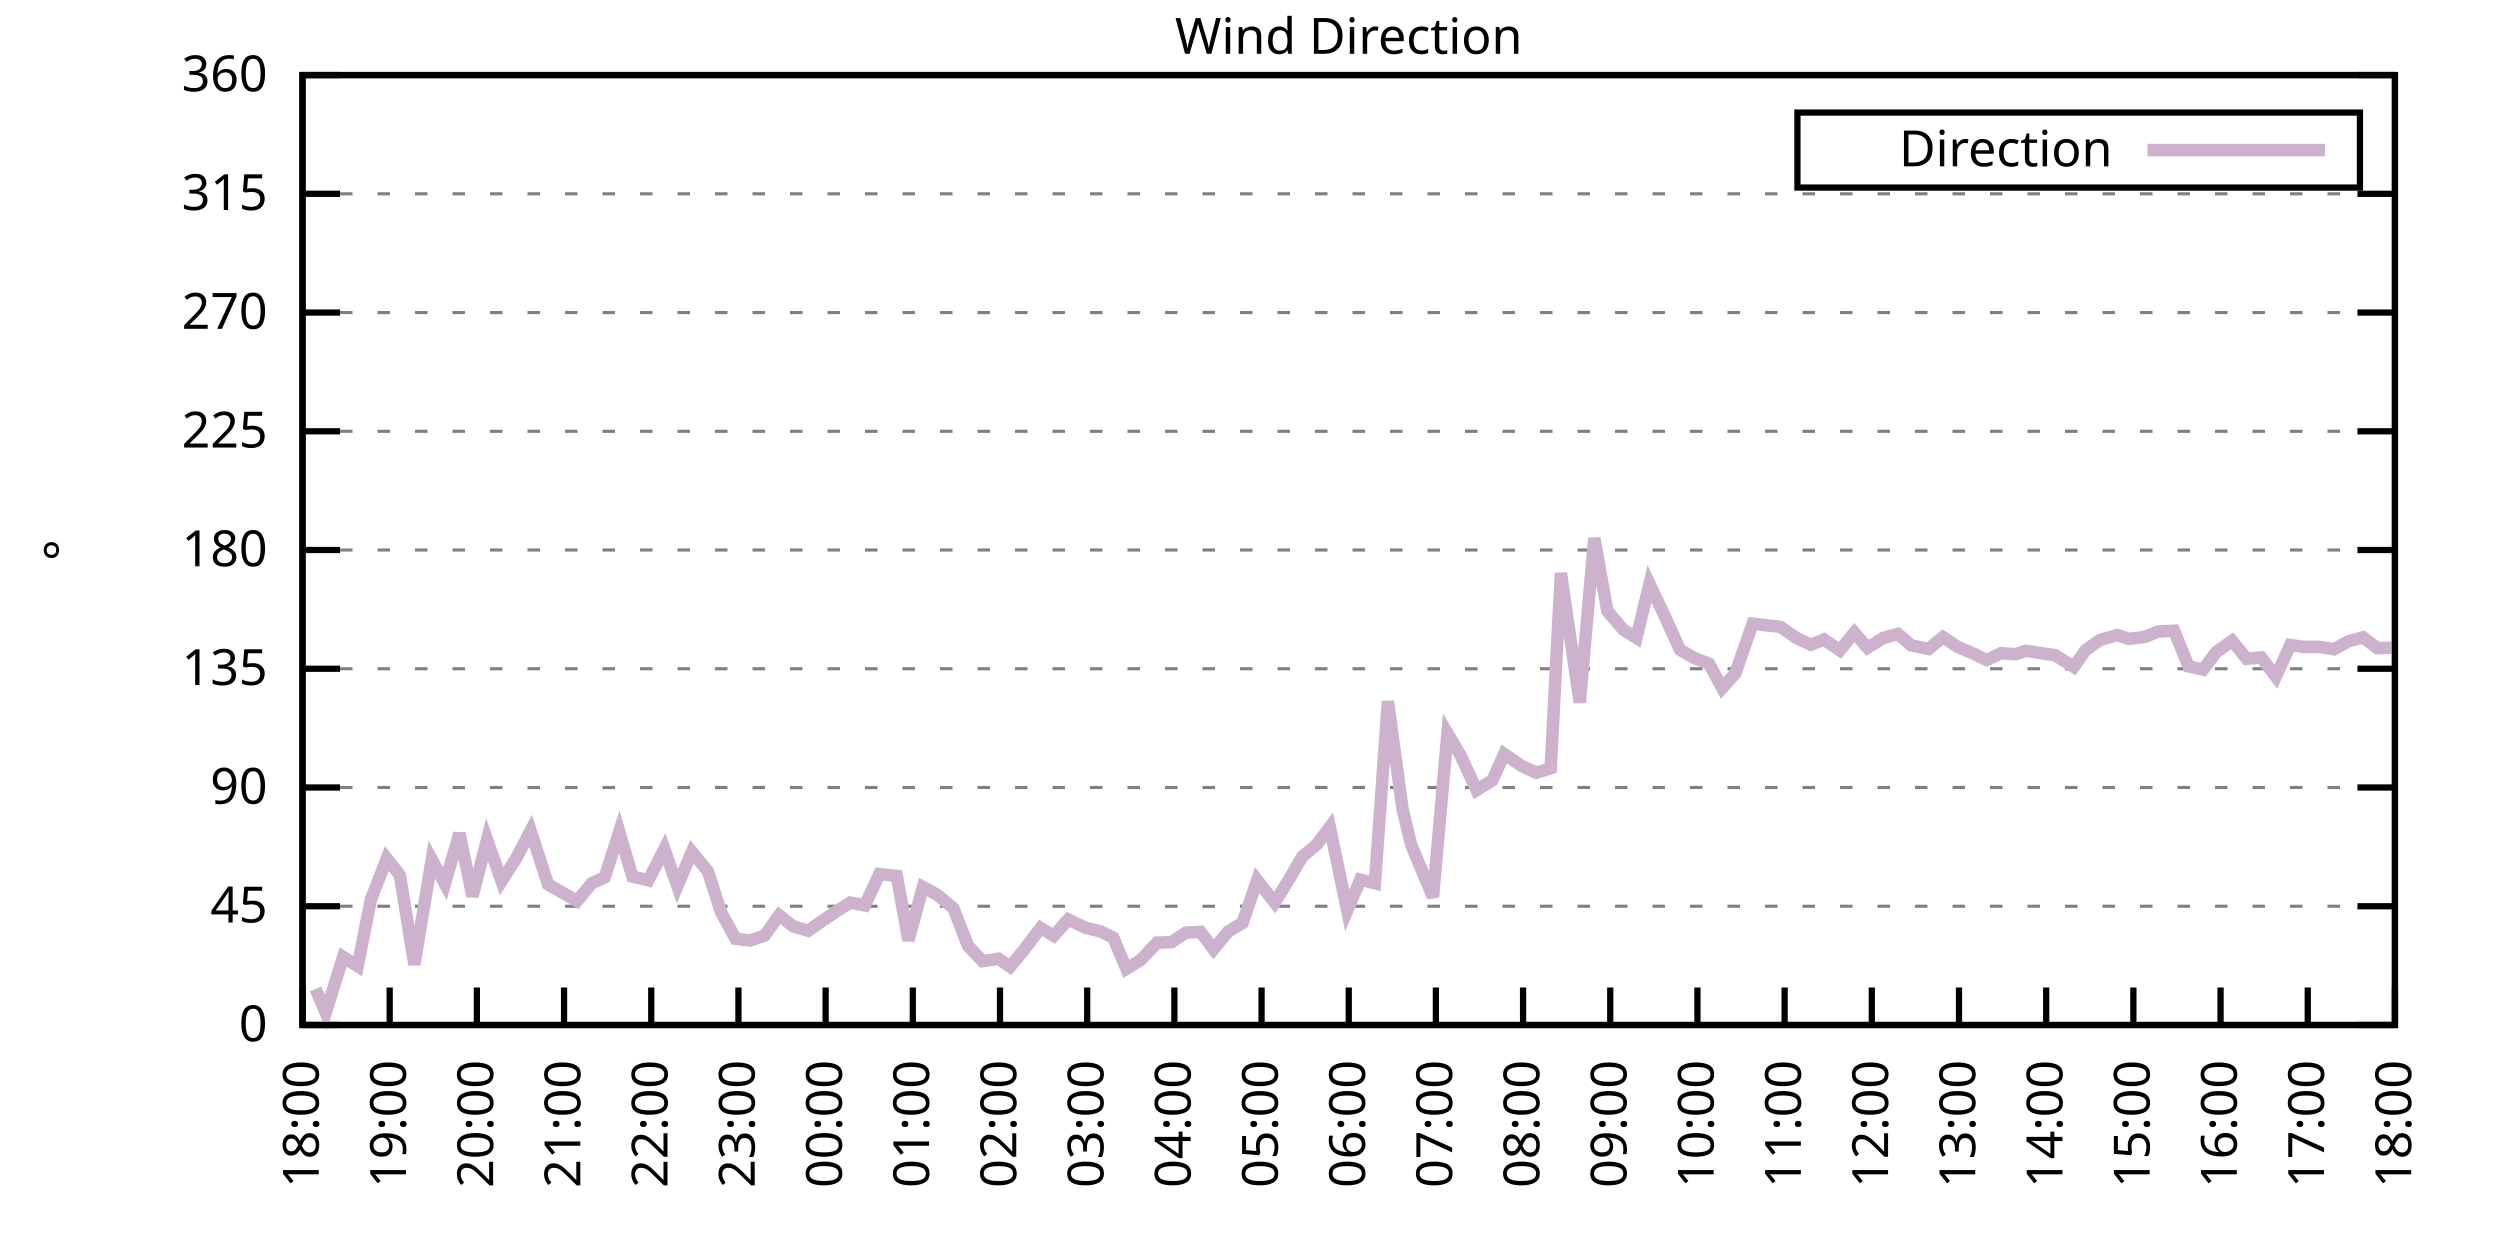
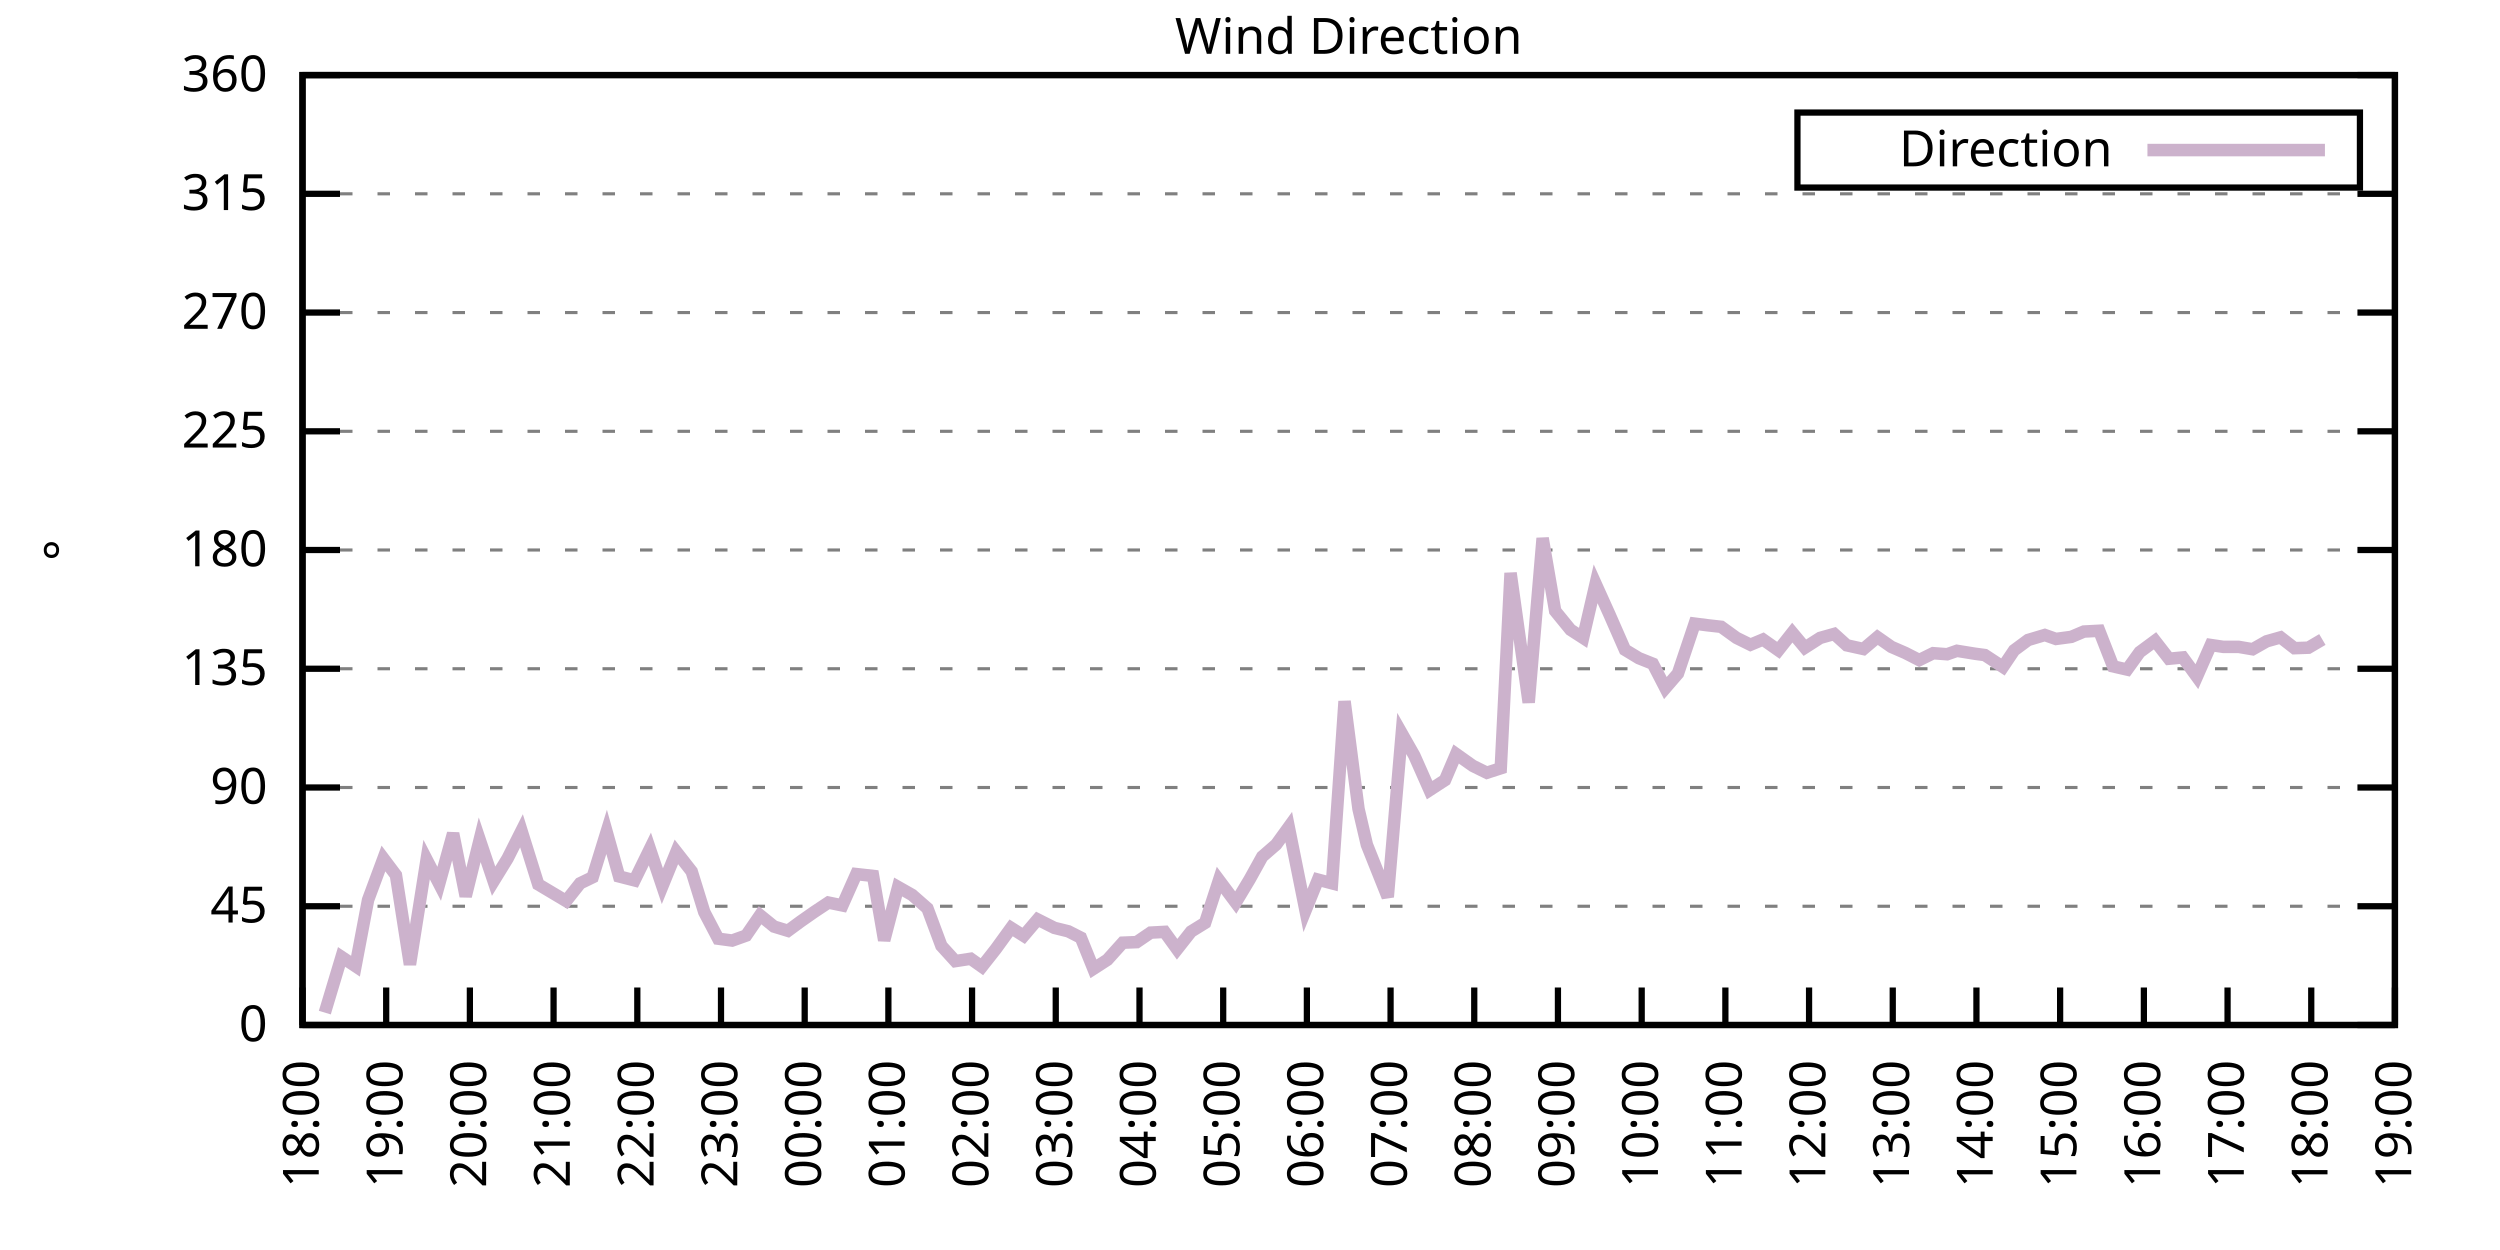
<svg xmlns="http://www.w3.org/2000/svg" xmlns:xlink="http://www.w3.org/1999/xlink" width="400" height="200" viewBox="0 0 400 200">
  <g id="gnuplot_canvas">
    <rect x="0" y="0" width="400" height="200" fill="none" />
    <defs>
      <circle id="gpDot" r="0.5" stroke-width="0.5" stroke="currentColor" />
      <path id="gpPt0" stroke-width="0.333" stroke="currentColor" d="M-1,0 h2 M0,-1 v2" />
      <path id="gpPt1" stroke-width="0.333" stroke="currentColor" d="M-1,-1 L1,1 M1,-1 L-1,1" />
      <path id="gpPt2" stroke-width="0.333" stroke="currentColor" d="M-1,0 L1,0 M0,-1 L0,1 M-1,-1 L1,1 M-1,1 L1,-1" />
      <rect id="gpPt3" stroke-width="0.333" stroke="currentColor" x="-1" y="-1" width="2" height="2" />
      <rect id="gpPt4" stroke-width="0.333" stroke="currentColor" fill="currentColor" x="-1" y="-1" width="2" height="2" />
      <circle id="gpPt5" stroke-width="0.333" stroke="currentColor" cx="0" cy="0" r="1" />
      <use xlink:href="#gpPt5" id="gpPt6" fill="currentColor" stroke="none" />
      <path id="gpPt7" stroke-width="0.333" stroke="currentColor" d="M0,-1.33 L-1.33,0.67 L1.33,0.67 z" />
      <use xlink:href="#gpPt7" id="gpPt8" fill="currentColor" stroke="none" />
      <use xlink:href="#gpPt7" id="gpPt9" stroke="currentColor" transform="rotate(180)" />
      <use xlink:href="#gpPt9" id="gpPt10" fill="currentColor" stroke="none" />
      <use xlink:href="#gpPt3" id="gpPt11" stroke="currentColor" transform="rotate(45)" />
      <use xlink:href="#gpPt11" id="gpPt12" fill="currentColor" stroke="none" />
      <path id="gpPt13" stroke-width="0.333" stroke="currentColor" d="M0,1.330 L1.265,0.411 L0.782,-1.067 L-0.782,-1.076 L-1.265,0.411 z" />
      <use xlink:href="#gpPt13" id="gpPt14" fill="currentColor" stroke="none" />
      <filter id="textbox" filterUnits="objectBoundingBox" x="0" y="0" height="1" width="1">
        <feFlood flood-color="white" flood-opacity="1" result="bgnd" />
        <feComposite in="SourceGraphic" in2="bgnd" operator="atop" />
      </filter>
      <filter id="greybox" filterUnits="objectBoundingBox" x="0" y="0" height="1" width="1">
        <feFlood flood-color="lightgrey" flood-opacity="1" result="grey" />
        <feComposite in="SourceGraphic" in2="grey" operator="atop" />
      </filter>
    </defs>
    <g fill="none" color="white" stroke="currentColor" stroke-width="1.00" stroke-linecap="butt" stroke-linejoin="miter">
</g>
    <g fill="none" color="black" stroke="currentColor" stroke-width="1.00" stroke-linecap="butt" stroke-linejoin="miter">
      <g stroke="none" shape-rendering="crispEdges">
        <polygon fill="rgb(255, 255, 255)" points="48.40,164.00 383.18,164.00 383.18,12.02 48.40,12.02 " />
      </g>
    </g>
    <g fill="none" color="black" stroke="currentColor" stroke-width="1.00" stroke-linecap="butt" stroke-linejoin="miter">
</g>
    <g fill="none" color="black" stroke="black" stroke-width="0.50" stroke-linecap="butt" stroke-linejoin="miter">
</g>
    <g fill="none" color="gray" stroke="currentColor" stroke-width="0.50" stroke-linecap="butt" stroke-linejoin="miter">
      <path stroke="gray" stroke-dasharray="2,4" class="gridline" d="M48.40,164.00 L383.19,164.00  " />
    </g>
    <g fill="none" color="gray" stroke="gray" stroke-width="1.00" stroke-linecap="butt" stroke-linejoin="miter">
</g>
    <g fill="none" color="black" stroke="currentColor" stroke-width="1.00" stroke-linecap="butt" stroke-linejoin="miter">
      <path stroke="black" d="M48.40,164.00 L54.40,164.00 M383.19,164.00 L377.19,164.00  " />
      <g transform="translate(42.80,166.60)" stroke="none" fill="black" font-family="Sans" font-size="8.00" text-anchor="end">
        <text>
          <tspan font-family="Sans"> 0</tspan>
        </text>
      </g>
    </g>
    <g fill="none" color="black" stroke="currentColor" stroke-width="1.00" stroke-linecap="butt" stroke-linejoin="miter">
</g>
    <g fill="none" color="black" stroke="black" stroke-width="0.50" stroke-linecap="butt" stroke-linejoin="miter">
</g>
    <g fill="none" color="gray" stroke="currentColor" stroke-width="0.50" stroke-linecap="butt" stroke-linejoin="miter">
      <path stroke="gray" stroke-dasharray="2,4" class="gridline" d="M48.40,145.00 L383.19,145.00  " />
    </g>
    <g fill="none" color="gray" stroke="gray" stroke-width="1.00" stroke-linecap="butt" stroke-linejoin="miter">
</g>
    <g fill="none" color="black" stroke="currentColor" stroke-width="1.00" stroke-linecap="butt" stroke-linejoin="miter">
      <path stroke="black" d="M48.40,145.00 L54.40,145.00 M383.19,145.00 L377.19,145.00  " />
      <g transform="translate(42.80,147.60)" stroke="none" fill="black" font-family="Sans" font-size="8.00" text-anchor="end">
        <text>
          <tspan font-family="Sans"> 45</tspan>
        </text>
      </g>
    </g>
    <g fill="none" color="black" stroke="currentColor" stroke-width="1.00" stroke-linecap="butt" stroke-linejoin="miter">
</g>
    <g fill="none" color="black" stroke="black" stroke-width="0.50" stroke-linecap="butt" stroke-linejoin="miter">
</g>
    <g fill="none" color="gray" stroke="currentColor" stroke-width="0.50" stroke-linecap="butt" stroke-linejoin="miter">
      <path stroke="gray" stroke-dasharray="2,4" class="gridline" d="M48.40,126.00 L383.19,126.00  " />
    </g>
    <g fill="none" color="gray" stroke="gray" stroke-width="1.00" stroke-linecap="butt" stroke-linejoin="miter">
</g>
    <g fill="none" color="black" stroke="currentColor" stroke-width="1.00" stroke-linecap="butt" stroke-linejoin="miter">
      <path stroke="black" d="M48.40,126.00 L54.40,126.00 M383.19,126.00 L377.19,126.00  " />
      <g transform="translate(42.80,128.60)" stroke="none" fill="black" font-family="Sans" font-size="8.00" text-anchor="end">
        <text>
          <tspan font-family="Sans"> 90</tspan>
        </text>
      </g>
    </g>
    <g fill="none" color="black" stroke="currentColor" stroke-width="1.00" stroke-linecap="butt" stroke-linejoin="miter">
</g>
    <g fill="none" color="black" stroke="black" stroke-width="0.50" stroke-linecap="butt" stroke-linejoin="miter">
</g>
    <g fill="none" color="gray" stroke="currentColor" stroke-width="0.50" stroke-linecap="butt" stroke-linejoin="miter">
      <path stroke="gray" stroke-dasharray="2,4" class="gridline" d="M48.40,107.00 L383.19,107.00  " />
    </g>
    <g fill="none" color="gray" stroke="gray" stroke-width="1.00" stroke-linecap="butt" stroke-linejoin="miter">
</g>
    <g fill="none" color="black" stroke="currentColor" stroke-width="1.00" stroke-linecap="butt" stroke-linejoin="miter">
      <path stroke="black" d="M48.40,107.00 L54.40,107.00 M383.19,107.00 L377.19,107.00  " />
      <g transform="translate(42.80,109.60)" stroke="none" fill="black" font-family="Sans" font-size="8.00" text-anchor="end">
        <text>
          <tspan font-family="Sans"> 135</tspan>
        </text>
      </g>
    </g>
    <g fill="none" color="black" stroke="currentColor" stroke-width="1.00" stroke-linecap="butt" stroke-linejoin="miter">
</g>
    <g fill="none" color="black" stroke="black" stroke-width="0.50" stroke-linecap="butt" stroke-linejoin="miter">
</g>
    <g fill="none" color="gray" stroke="currentColor" stroke-width="0.50" stroke-linecap="butt" stroke-linejoin="miter">
      <path stroke="gray" stroke-dasharray="2,4" class="gridline" d="M48.40,88.00 L383.19,88.00  " />
    </g>
    <g fill="none" color="gray" stroke="gray" stroke-width="1.00" stroke-linecap="butt" stroke-linejoin="miter">
</g>
    <g fill="none" color="black" stroke="currentColor" stroke-width="1.00" stroke-linecap="butt" stroke-linejoin="miter">
      <path stroke="black" d="M48.40,88.00 L54.40,88.00 M383.19,88.00 L377.19,88.00  " />
      <g transform="translate(42.80,90.60)" stroke="none" fill="black" font-family="Sans" font-size="8.00" text-anchor="end">
        <text>
          <tspan font-family="Sans"> 180</tspan>
        </text>
      </g>
    </g>
    <g fill="none" color="black" stroke="currentColor" stroke-width="1.00" stroke-linecap="butt" stroke-linejoin="miter">
</g>
    <g fill="none" color="black" stroke="black" stroke-width="0.50" stroke-linecap="butt" stroke-linejoin="miter">
</g>
    <g fill="none" color="gray" stroke="currentColor" stroke-width="0.50" stroke-linecap="butt" stroke-linejoin="miter">
      <path stroke="gray" stroke-dasharray="2,4" class="gridline" d="M48.40,69.01 L383.19,69.01  " />
    </g>
    <g fill="none" color="gray" stroke="gray" stroke-width="1.00" stroke-linecap="butt" stroke-linejoin="miter">
</g>
    <g fill="none" color="black" stroke="currentColor" stroke-width="1.00" stroke-linecap="butt" stroke-linejoin="miter">
      <path stroke="black" d="M48.40,69.01 L54.40,69.01 M383.19,69.01 L377.19,69.01  " />
      <g transform="translate(42.80,71.61)" stroke="none" fill="black" font-family="Sans" font-size="8.00" text-anchor="end">
        <text>
          <tspan font-family="Sans"> 225</tspan>
        </text>
      </g>
    </g>
    <g fill="none" color="black" stroke="currentColor" stroke-width="1.00" stroke-linecap="butt" stroke-linejoin="miter">
</g>
    <g fill="none" color="black" stroke="black" stroke-width="0.50" stroke-linecap="butt" stroke-linejoin="miter">
</g>
    <g fill="none" color="gray" stroke="currentColor" stroke-width="0.50" stroke-linecap="butt" stroke-linejoin="miter">
      <path stroke="gray" stroke-dasharray="2,4" class="gridline" d="M48.40,50.01 L383.19,50.01  " />
    </g>
    <g fill="none" color="gray" stroke="gray" stroke-width="1.00" stroke-linecap="butt" stroke-linejoin="miter">
</g>
    <g fill="none" color="black" stroke="currentColor" stroke-width="1.00" stroke-linecap="butt" stroke-linejoin="miter">
      <path stroke="black" d="M48.40,50.01 L54.40,50.01 M383.19,50.01 L377.19,50.01  " />
      <g transform="translate(42.80,52.61)" stroke="none" fill="black" font-family="Sans" font-size="8.00" text-anchor="end">
        <text>
          <tspan font-family="Sans"> 270</tspan>
        </text>
      </g>
    </g>
    <g fill="none" color="black" stroke="currentColor" stroke-width="1.00" stroke-linecap="butt" stroke-linejoin="miter">
</g>
    <g fill="none" color="black" stroke="black" stroke-width="0.50" stroke-linecap="butt" stroke-linejoin="miter">
</g>
    <g fill="none" color="gray" stroke="currentColor" stroke-width="0.50" stroke-linecap="butt" stroke-linejoin="miter">
      <path stroke="gray" stroke-dasharray="2,4" class="gridline" d="M48.40,31.01 L383.19,31.01  " />
    </g>
    <g fill="none" color="gray" stroke="gray" stroke-width="1.00" stroke-linecap="butt" stroke-linejoin="miter">
</g>
    <g fill="none" color="black" stroke="currentColor" stroke-width="1.00" stroke-linecap="butt" stroke-linejoin="miter">
      <path stroke="black" d="M48.40,31.01 L54.40,31.01 M383.19,31.01 L377.19,31.01  " />
      <g transform="translate(42.80,33.61)" stroke="none" fill="black" font-family="Sans" font-size="8.00" text-anchor="end">
        <text>
          <tspan font-family="Sans"> 315</tspan>
        </text>
      </g>
    </g>
    <g fill="none" color="black" stroke="currentColor" stroke-width="1.00" stroke-linecap="butt" stroke-linejoin="miter">
</g>
    <g fill="none" color="black" stroke="black" stroke-width="0.50" stroke-linecap="butt" stroke-linejoin="miter">
</g>
    <g fill="none" color="gray" stroke="currentColor" stroke-width="0.50" stroke-linecap="butt" stroke-linejoin="miter">
      <path stroke="gray" stroke-dasharray="2,4" class="gridline" d="M48.40,12.01 L383.19,12.01  " />
    </g>
    <g fill="none" color="gray" stroke="gray" stroke-width="1.00" stroke-linecap="butt" stroke-linejoin="miter">
</g>
    <g fill="none" color="black" stroke="currentColor" stroke-width="1.00" stroke-linecap="butt" stroke-linejoin="miter">
      <path stroke="black" d="M48.40,12.01 L54.40,12.01 M383.19,12.01 L377.19,12.01  " />
      <g transform="translate(42.80,14.61)" stroke="none" fill="black" font-family="Sans" font-size="8.00" text-anchor="end">
        <text>
          <tspan font-family="Sans"> 360</tspan>
        </text>
      </g>
    </g>
    <g fill="none" color="black" stroke="currentColor" stroke-width="1.00" stroke-linecap="butt" stroke-linejoin="miter">
      <path stroke="black" d="M48.40,164.00 L48.40,158.00  " />
      <g transform="translate(51.00,169.60) rotate(270.00)" stroke="none" fill="black" font-family="Sans" font-size="8.00" text-anchor="end">
        <text>
          <tspan font-family="Sans">18:00</tspan>
        </text>
      </g>
    </g>
    <g fill="none" color="black" stroke="currentColor" stroke-width="1.00" stroke-linecap="butt" stroke-linejoin="miter">
-       <path stroke="black" d="M62.35,164.00 L62.35,158.00  " />
-       <g transform="translate(64.95,169.60) rotate(270.00)" stroke="none" fill="black" font-family="Sans" font-size="8.00" text-anchor="end">
+       <path stroke="black" d="M61.79,164.00 L61.79,158.00  " />
+       <g transform="translate(64.39,169.60) rotate(270.00)" stroke="none" fill="black" font-family="Sans" font-size="8.00" text-anchor="end">
        <text>
          <tspan font-family="Sans">19:00</tspan>
        </text>
      </g>
    </g>
    <g fill="none" color="black" stroke="currentColor" stroke-width="1.00" stroke-linecap="butt" stroke-linejoin="miter">
-       <path stroke="black" d="M76.30,164.00 L76.30,158.00  " />
-       <g transform="translate(78.90,169.60) rotate(270.00)" stroke="none" fill="black" font-family="Sans" font-size="8.00" text-anchor="end">
+       <path stroke="black" d="M75.18,164.00 L75.18,158.00  " />
+       <g transform="translate(77.78,169.60) rotate(270.00)" stroke="none" fill="black" font-family="Sans" font-size="8.00" text-anchor="end">
        <text>
          <tspan font-family="Sans">20:00</tspan>
        </text>
      </g>
    </g>
    <g fill="none" color="black" stroke="currentColor" stroke-width="1.00" stroke-linecap="butt" stroke-linejoin="miter">
-       <path stroke="black" d="M90.25,164.00 L90.25,158.00  " />
-       <g transform="translate(92.85,169.60) rotate(270.00)" stroke="none" fill="black" font-family="Sans" font-size="8.00" text-anchor="end">
+       <path stroke="black" d="M88.57,164.00 L88.57,158.00  " />
+       <g transform="translate(91.17,169.60) rotate(270.00)" stroke="none" fill="black" font-family="Sans" font-size="8.00" text-anchor="end">
        <text>
          <tspan font-family="Sans">21:00</tspan>
        </text>
      </g>
    </g>
    <g fill="none" color="black" stroke="currentColor" stroke-width="1.00" stroke-linecap="butt" stroke-linejoin="miter">
-       <path stroke="black" d="M104.20,164.00 L104.20,158.00  " />
-       <g transform="translate(106.80,169.60) rotate(270.00)" stroke="none" fill="black" font-family="Sans" font-size="8.00" text-anchor="end">
+       <path stroke="black" d="M101.97,164.00 L101.97,158.00  " />
+       <g transform="translate(104.57,169.60) rotate(270.00)" stroke="none" fill="black" font-family="Sans" font-size="8.00" text-anchor="end">
        <text>
          <tspan font-family="Sans">22:00</tspan>
        </text>
      </g>
    </g>
    <g fill="none" color="black" stroke="currentColor" stroke-width="1.00" stroke-linecap="butt" stroke-linejoin="miter">
-       <path stroke="black" d="M118.15,164.00 L118.15,158.00  " />
-       <g transform="translate(120.75,169.60) rotate(270.00)" stroke="none" fill="black" font-family="Sans" font-size="8.00" text-anchor="end">
+       <path stroke="black" d="M115.36,164.00 L115.36,158.00  " />
+       <g transform="translate(117.96,169.60) rotate(270.00)" stroke="none" fill="black" font-family="Sans" font-size="8.00" text-anchor="end">
        <text>
          <tspan font-family="Sans">23:00</tspan>
        </text>
      </g>
    </g>
    <g fill="none" color="black" stroke="currentColor" stroke-width="1.00" stroke-linecap="butt" stroke-linejoin="miter">
-       <path stroke="black" d="M132.10,164.00 L132.10,158.00  " />
-       <g transform="translate(134.70,169.60) rotate(270.00)" stroke="none" fill="black" font-family="Sans" font-size="8.00" text-anchor="end">
+       <path stroke="black" d="M128.75,164.00 L128.75,158.00  " />
+       <g transform="translate(131.35,169.60) rotate(270.00)" stroke="none" fill="black" font-family="Sans" font-size="8.00" text-anchor="end">
        <text>
          <tspan font-family="Sans">00:00</tspan>
        </text>
      </g>
    </g>
    <g fill="none" color="black" stroke="currentColor" stroke-width="1.00" stroke-linecap="butt" stroke-linejoin="miter">
-       <path stroke="black" d="M146.05,164.00 L146.05,158.00  " />
-       <g transform="translate(148.65,169.60) rotate(270.00)" stroke="none" fill="black" font-family="Sans" font-size="8.00" text-anchor="end">
+       <path stroke="black" d="M142.14,164.00 L142.14,158.00  " />
+       <g transform="translate(144.74,169.60) rotate(270.00)" stroke="none" fill="black" font-family="Sans" font-size="8.00" text-anchor="end">
        <text>
          <tspan font-family="Sans">01:00</tspan>
        </text>
      </g>
    </g>
    <g fill="none" color="black" stroke="currentColor" stroke-width="1.00" stroke-linecap="butt" stroke-linejoin="miter">
-       <path stroke="black" d="M160.00,164.00 L160.00,158.00  " />
-       <g transform="translate(162.60,169.60) rotate(270.00)" stroke="none" fill="black" font-family="Sans" font-size="8.00" text-anchor="end">
+       <path stroke="black" d="M155.53,164.00 L155.53,158.00  " />
+       <g transform="translate(158.13,169.60) rotate(270.00)" stroke="none" fill="black" font-family="Sans" font-size="8.00" text-anchor="end">
        <text>
          <tspan font-family="Sans">02:00</tspan>
        </text>
      </g>
    </g>
    <g fill="none" color="black" stroke="currentColor" stroke-width="1.00" stroke-linecap="butt" stroke-linejoin="miter">
-       <path stroke="black" d="M173.95,164.00 L173.95,158.00  " />
-       <g transform="translate(176.55,169.60) rotate(270.00)" stroke="none" fill="black" font-family="Sans" font-size="8.00" text-anchor="end">
+       <path stroke="black" d="M168.92,164.00 L168.92,158.00  " />
+       <g transform="translate(171.52,169.60) rotate(270.00)" stroke="none" fill="black" font-family="Sans" font-size="8.00" text-anchor="end">
        <text>
          <tspan font-family="Sans">03:00</tspan>
        </text>
      </g>
    </g>
    <g fill="none" color="black" stroke="currentColor" stroke-width="1.00" stroke-linecap="butt" stroke-linejoin="miter">
-       <path stroke="black" d="M187.90,164.00 L187.90,158.00  " />
-       <g transform="translate(190.50,169.60) rotate(270.00)" stroke="none" fill="black" font-family="Sans" font-size="8.00" text-anchor="end">
+       <path stroke="black" d="M182.32,164.00 L182.32,158.00  " />
+       <g transform="translate(184.92,169.60) rotate(270.00)" stroke="none" fill="black" font-family="Sans" font-size="8.00" text-anchor="end">
        <text>
          <tspan font-family="Sans">04:00</tspan>
        </text>
      </g>
    </g>
    <g fill="none" color="black" stroke="currentColor" stroke-width="1.00" stroke-linecap="butt" stroke-linejoin="miter">
-       <path stroke="black" d="M201.85,164.00 L201.85,158.00  " />
-       <g transform="translate(204.45,169.60) rotate(270.00)" stroke="none" fill="black" font-family="Sans" font-size="8.00" text-anchor="end">
+       <path stroke="black" d="M195.71,164.00 L195.71,158.00  " />
+       <g transform="translate(198.31,169.60) rotate(270.00)" stroke="none" fill="black" font-family="Sans" font-size="8.00" text-anchor="end">
        <text>
          <tspan font-family="Sans">05:00</tspan>
        </text>
      </g>
    </g>
    <g fill="none" color="black" stroke="currentColor" stroke-width="1.00" stroke-linecap="butt" stroke-linejoin="miter">
-       <path stroke="black" d="M215.80,164.00 L215.80,158.00  " />
-       <g transform="translate(218.40,169.60) rotate(270.00)" stroke="none" fill="black" font-family="Sans" font-size="8.00" text-anchor="end">
+       <path stroke="black" d="M209.10,164.00 L209.10,158.00  " />
+       <g transform="translate(211.70,169.60) rotate(270.00)" stroke="none" fill="black" font-family="Sans" font-size="8.00" text-anchor="end">
        <text>
          <tspan font-family="Sans">06:00</tspan>
        </text>
      </g>
    </g>
    <g fill="none" color="black" stroke="currentColor" stroke-width="1.00" stroke-linecap="butt" stroke-linejoin="miter">
-       <path stroke="black" d="M229.74,164.00 L229.74,158.00  " />
-       <g transform="translate(232.34,169.60) rotate(270.00)" stroke="none" fill="black" font-family="Sans" font-size="8.00" text-anchor="end">
+       <path stroke="black" d="M222.49,164.00 L222.49,158.00  " />
+       <g transform="translate(225.09,169.60) rotate(270.00)" stroke="none" fill="black" font-family="Sans" font-size="8.00" text-anchor="end">
        <text>
          <tspan font-family="Sans">07:00</tspan>
        </text>
      </g>
    </g>
    <g fill="none" color="black" stroke="currentColor" stroke-width="1.00" stroke-linecap="butt" stroke-linejoin="miter">
-       <path stroke="black" d="M243.69,164.00 L243.69,158.00  " />
-       <g transform="translate(246.29,169.60) rotate(270.00)" stroke="none" fill="black" font-family="Sans" font-size="8.00" text-anchor="end">
+       <path stroke="black" d="M235.88,164.00 L235.88,158.00  " />
+       <g transform="translate(238.48,169.60) rotate(270.00)" stroke="none" fill="black" font-family="Sans" font-size="8.00" text-anchor="end">
        <text>
          <tspan font-family="Sans">08:00</tspan>
        </text>
      </g>
    </g>
    <g fill="none" color="black" stroke="currentColor" stroke-width="1.00" stroke-linecap="butt" stroke-linejoin="miter">
-       <path stroke="black" d="M257.64,164.00 L257.64,158.00  " />
-       <g transform="translate(260.24,169.60) rotate(270.00)" stroke="none" fill="black" font-family="Sans" font-size="8.00" text-anchor="end">
+       <path stroke="black" d="M249.27,164.00 L249.27,158.00  " />
+       <g transform="translate(251.87,169.60) rotate(270.00)" stroke="none" fill="black" font-family="Sans" font-size="8.00" text-anchor="end">
        <text>
          <tspan font-family="Sans">09:00</tspan>
        </text>
      </g>
    </g>
    <g fill="none" color="black" stroke="currentColor" stroke-width="1.00" stroke-linecap="butt" stroke-linejoin="miter">
-       <path stroke="black" d="M271.59,164.00 L271.59,158.00  " />
-       <g transform="translate(274.19,169.60) rotate(270.00)" stroke="none" fill="black" font-family="Sans" font-size="8.00" text-anchor="end">
+       <path stroke="black" d="M262.67,164.00 L262.67,158.00  " />
+       <g transform="translate(265.27,169.60) rotate(270.00)" stroke="none" fill="black" font-family="Sans" font-size="8.00" text-anchor="end">
        <text>
          <tspan font-family="Sans">10:00</tspan>
        </text>
      </g>
    </g>
    <g fill="none" color="black" stroke="currentColor" stroke-width="1.00" stroke-linecap="butt" stroke-linejoin="miter">
-       <path stroke="black" d="M285.54,164.00 L285.54,158.00  " />
-       <g transform="translate(288.14,169.60) rotate(270.00)" stroke="none" fill="black" font-family="Sans" font-size="8.00" text-anchor="end">
+       <path stroke="black" d="M276.06,164.00 L276.06,158.00  " />
+       <g transform="translate(278.66,169.60) rotate(270.00)" stroke="none" fill="black" font-family="Sans" font-size="8.00" text-anchor="end">
        <text>
          <tspan font-family="Sans">11:00</tspan>
        </text>
      </g>
    </g>
    <g fill="none" color="black" stroke="currentColor" stroke-width="1.00" stroke-linecap="butt" stroke-linejoin="miter">
-       <path stroke="black" d="M299.49,164.00 L299.49,158.00  " />
-       <g transform="translate(302.09,169.60) rotate(270.00)" stroke="none" fill="black" font-family="Sans" font-size="8.00" text-anchor="end">
+       <path stroke="black" d="M289.45,164.00 L289.45,158.00  " />
+       <g transform="translate(292.05,169.60) rotate(270.00)" stroke="none" fill="black" font-family="Sans" font-size="8.00" text-anchor="end">
        <text>
          <tspan font-family="Sans">12:00</tspan>
        </text>
      </g>
    </g>
    <g fill="none" color="black" stroke="currentColor" stroke-width="1.00" stroke-linecap="butt" stroke-linejoin="miter">
-       <path stroke="black" d="M313.44,164.00 L313.44,158.00  " />
-       <g transform="translate(316.04,169.60) rotate(270.00)" stroke="none" fill="black" font-family="Sans" font-size="8.00" text-anchor="end">
+       <path stroke="black" d="M302.84,164.00 L302.84,158.00  " />
+       <g transform="translate(305.44,169.60) rotate(270.00)" stroke="none" fill="black" font-family="Sans" font-size="8.00" text-anchor="end">
        <text>
          <tspan font-family="Sans">13:00</tspan>
        </text>
      </g>
    </g>
    <g fill="none" color="black" stroke="currentColor" stroke-width="1.00" stroke-linecap="butt" stroke-linejoin="miter">
-       <path stroke="black" d="M327.39,164.00 L327.39,158.00  " />
-       <g transform="translate(329.99,169.60) rotate(270.00)" stroke="none" fill="black" font-family="Sans" font-size="8.00" text-anchor="end">
+       <path stroke="black" d="M316.23,164.00 L316.23,158.00  " />
+       <g transform="translate(318.83,169.60) rotate(270.00)" stroke="none" fill="black" font-family="Sans" font-size="8.00" text-anchor="end">
        <text>
          <tspan font-family="Sans">14:00</tspan>
        </text>
      </g>
    </g>
    <g fill="none" color="black" stroke="currentColor" stroke-width="1.00" stroke-linecap="butt" stroke-linejoin="miter">
-       <path stroke="black" d="M341.34,164.00 L341.34,158.00  " />
-       <g transform="translate(343.94,169.60) rotate(270.00)" stroke="none" fill="black" font-family="Sans" font-size="8.00" text-anchor="end">
+       <path stroke="black" d="M329.62,164.00 L329.62,158.00  " />
+       <g transform="translate(332.22,169.60) rotate(270.00)" stroke="none" fill="black" font-family="Sans" font-size="8.00" text-anchor="end">
        <text>
          <tspan font-family="Sans">15:00</tspan>
        </text>
      </g>
    </g>
    <g fill="none" color="black" stroke="currentColor" stroke-width="1.00" stroke-linecap="butt" stroke-linejoin="miter">
-       <path stroke="black" d="M355.29,164.00 L355.29,158.00  " />
-       <g transform="translate(357.89,169.60) rotate(270.00)" stroke="none" fill="black" font-family="Sans" font-size="8.00" text-anchor="end">
+       <path stroke="black" d="M343.02,164.00 L343.02,158.00  " />
+       <g transform="translate(345.62,169.60) rotate(270.00)" stroke="none" fill="black" font-family="Sans" font-size="8.00" text-anchor="end">
        <text>
          <tspan font-family="Sans">16:00</tspan>
        </text>
      </g>
    </g>
    <g fill="none" color="black" stroke="currentColor" stroke-width="1.00" stroke-linecap="butt" stroke-linejoin="miter">
-       <path stroke="black" d="M369.24,164.00 L369.24,158.00  " />
-       <g transform="translate(371.84,169.60) rotate(270.00)" stroke="none" fill="black" font-family="Sans" font-size="8.00" text-anchor="end">
+       <path stroke="black" d="M356.41,164.00 L356.41,158.00  " />
+       <g transform="translate(359.01,169.60) rotate(270.00)" stroke="none" fill="black" font-family="Sans" font-size="8.00" text-anchor="end">
        <text>
          <tspan font-family="Sans">17:00</tspan>
+         </text>
+       </g>
+     </g>
+     <g fill="none" color="black" stroke="currentColor" stroke-width="1.00" stroke-linecap="butt" stroke-linejoin="miter">
+       <path stroke="black" d="M369.80,164.00 L369.80,158.00  " />
+       <g transform="translate(372.40,169.60) rotate(270.00)" stroke="none" fill="black" font-family="Sans" font-size="8.00" text-anchor="end">
+         <text>
+           <tspan font-family="Sans">18:00</tspan>
        </text>
      </g>
    </g>
    <g fill="none" color="black" stroke="currentColor" stroke-width="1.00" stroke-linecap="butt" stroke-linejoin="miter">
      <path stroke="black" d="M383.19,164.00 L383.19,158.00  " />
      <g transform="translate(385.79,169.60) rotate(270.00)" stroke="none" fill="black" font-family="Sans" font-size="8.00" text-anchor="end">
        <text>
-           <tspan font-family="Sans">18:00</tspan>
+           <tspan font-family="Sans">19:00</tspan>
        </text>
      </g>
    </g>
    <g fill="none" color="black" stroke="currentColor" stroke-width="1.00" stroke-linecap="butt" stroke-linejoin="miter">
</g>
    <g fill="none" color="black" stroke="currentColor" stroke-width="1.00" stroke-linecap="butt" stroke-linejoin="miter">
      <path stroke="black" d="M48.40,12.01 L48.40,164.00 L383.19,164.00 L383.19,12.01 L48.40,12.01 Z  " />
    </g>
    <g fill="none" color="black" stroke="currentColor" stroke-width="1.00" stroke-linecap="butt" stroke-linejoin="miter">
</g>
    <g fill="none" color="black" stroke="currentColor" stroke-width="1.00" stroke-linecap="butt" stroke-linejoin="miter">
      <path stroke="black" d="M287.59,30.01 L287.59,18.01 L377.59,18.01 L377.59,30.01 L287.59,30.01 Z  " />
    </g>
    <g id="Wind_direction_plot_1">
      <g fill="none" color="white" stroke="black" stroke-width="2.00" stroke-linecap="butt" stroke-linejoin="miter">
</g>
      <g fill="none" color="black" stroke="currentColor" stroke-width="2.00" stroke-linecap="butt" stroke-linejoin="miter">
        <g transform="translate(337.99,26.61)" stroke="none" fill="black" font-family="Sans" font-size="8.00" text-anchor="end">
          <text>
            <tspan font-family="Sans">Direction</tspan>
          </text>
        </g>
      </g>
      <g fill="none" color="black" stroke="currentColor" stroke-width="2.00" stroke-linecap="butt" stroke-linejoin="miter">
-         <path stroke="rgb(204, 178, 204)" d="M343.59,24.01 L371.99,24.01 M50.49,158.22 L52.12,162.02 L54.91,153.11 L57.23,154.59 L59.33,143.99 L61.88,137.36   L63.98,140.02 L66.30,154.33 L69.09,137.53 L71.18,141.41 L73.51,133.35 L75.60,143.40 L77.93,134.36 L80.25,140.99   L82.58,137.36 L84.90,132.93 L87.69,141.50 L92.34,144.16 L94.67,141.33 L96.76,140.36 L99.08,133.10 L101.18,140.23   L103.73,140.86 L106.29,135.84 L108.38,141.79 L110.71,136.30 L113.27,139.43 L115.36,145.93 L117.68,150.19 L120.01,150.49   L122.33,149.69 L124.66,146.44 L126.98,148.25 L129.31,148.93 L131.40,147.45 L133.72,145.89 L136.05,144.41 L138.37,144.87   L140.70,139.85 L143.49,140.15 L145.35,150.45 L147.67,141.92 L150.00,143.19 L152.56,145.34 L154.88,151.33 L157.21,153.78   L159.76,153.40 L161.62,154.67 L163.95,151.84 L166.51,148.46 L168.60,149.73 L170.92,147.11 L173.71,148.46 L176.04,149.01   L178.13,150.03 L180.22,155.01 L182.55,153.57 L185.11,150.83 L187.43,150.74 L189.76,149.22 L192.08,149.10 L194.17,151.88   L196.50,149.05 L198.82,147.66 L201.15,140.82 L203.94,144.41 L206.26,140.69 L208.36,137.06 L210.68,135.12 L212.77,132.34   L215.56,145.68 L217.65,140.74 L219.98,141.33 L222.07,112.20 L224.40,129.42 L225.79,135.16 L229.28,143.52 L231.60,117.35   L233.70,120.89 L236.25,126.42 L238.81,124.82 L240.67,120.64 L243.46,122.54 L245.79,123.64 L248.11,122.92 L249.74,91.68   L252.76,112.41 L255.09,86.11 L257.18,97.76 L259.74,100.76 L261.83,102.06 L263.92,93.41 L266.25,98.35 L268.80,103.96   L271.13,105.31 L273.45,106.20 L275.55,110.09 L277.64,107.76 L280.43,99.78 L282.52,100.04 L284.85,100.29 L287.40,102.06   L289.73,103.16 L291.82,102.32 L294.38,104.05 L296.70,101.22 L298.80,103.63 L301.35,102.06 L303.68,101.43 L305.77,103.25   L308.56,103.84 L310.88,101.94 L313.21,103.50 L315.53,104.47 L317.86,105.61 L320.18,104.51 L322.51,104.68 L324.14,104.13   L327.16,104.60 L328.79,104.81 L331.81,106.71 L333.67,104.05 L335.99,102.40 L338.78,101.60 L340.64,102.23 L343.20,101.90   L345.29,101.05 L347.85,100.92 L350.18,106.62 L352.50,107.13 L354.59,104.34 L357.15,102.53 L359.48,105.40 L361.80,105.19   L364.13,108.27 L366.45,103.20 L368.54,103.50 L371.10,103.50 L373.43,103.88 L375.75,102.61 L378.08,101.98 L380.40,103.71   L382.73,103.63  " />
+         <path stroke="rgb(204, 178, 204)" d="M343.59,24.01 L371.99,24.01 M51.97,162.02 L54.65,153.11 L56.88,154.59 L58.89,143.99 L61.35,137.36 L63.35,140.02   L65.59,154.33 L68.26,137.53 L70.27,141.41 L72.50,133.35 L74.51,143.40 L76.75,134.36 L78.98,140.99 L81.21,137.36   L83.44,132.93 L86.12,141.50 L90.58,144.16 L92.82,141.33 L94.82,140.36 L97.06,133.10 L99.06,140.23 L101.52,140.86   L103.98,135.84 L105.98,141.79 L108.22,136.30 L110.67,139.43 L112.68,145.93 L114.91,150.19 L117.14,150.49 L119.38,149.69   L121.61,146.44 L123.84,148.25 L126.07,148.93 L128.08,147.45 L130.31,145.89 L132.54,144.41 L134.78,144.87 L137.01,139.85   L139.69,140.15 L141.47,150.45 L143.70,141.92 L145.94,143.19 L148.39,145.34 L150.62,151.33 L152.85,153.78 L155.31,153.40   L157.10,154.67 L159.33,151.84 L161.78,148.46 L163.79,149.73 L166.02,147.11 L168.70,148.46 L170.93,149.01 L172.94,150.03   L174.95,155.01 L177.18,153.57 L179.64,150.83 L181.87,150.74 L184.10,149.22 L186.33,149.10 L188.34,151.88 L190.57,149.05   L192.81,147.66 L195.04,140.82 L197.72,144.41 L199.95,140.69 L201.96,137.06 L204.19,135.12 L206.20,132.34 L208.88,145.68   L210.88,140.74 L213.12,141.33 L215.13,112.20 L217.36,129.42 L218.70,135.16 L222.04,143.52 L224.28,117.35 L226.29,120.89   L228.74,126.42 L231.20,124.82 L232.98,120.64 L235.66,122.54 L237.89,123.64 L240.12,122.92 L241.69,91.68 L244.59,112.41   L246.82,86.11 L248.83,97.76 L251.28,100.76 L253.29,102.06 L255.30,93.41 L257.53,98.35 L259.99,103.96 L262.22,105.31   L264.45,106.20 L266.46,110.09 L268.47,107.76 L271.15,99.78 L273.16,100.04 L275.39,100.29 L277.84,102.06 L280.07,103.16   L282.08,102.32 L284.54,104.05 L286.77,101.22 L288.78,103.63 L291.23,102.06 L293.47,101.43 L295.48,103.25 L298.15,103.84   L300.39,101.94 L302.62,103.50 L304.85,104.47 L307.08,105.61 L309.31,104.51 L311.54,104.68 L313.11,104.13 L316.01,104.60   L317.57,104.81 L320.47,106.71 L322.26,104.05 L324.49,102.40 L327.17,101.60 L328.95,102.23 L331.41,101.90 L333.42,101.05   L335.87,100.92 L338.10,106.62 L340.34,107.13 L342.35,104.34 L344.80,102.53 L347.03,105.40 L349.26,105.19 L351.50,108.27   L353.73,103.20 L355.74,103.50 L358.19,103.50 L360.42,103.88 L362.66,102.61 L364.89,101.98 L367.12,103.71 L369.35,103.63   L371.58,102.32  " />
      </g>
    </g>
    <g fill="none" color="black" stroke="currentColor" stroke-width="2.00" stroke-linecap="butt" stroke-linejoin="miter">
</g>
    <g fill="none" color="black" stroke="black" stroke-width="1.00" stroke-linecap="butt" stroke-linejoin="miter">
</g>
    <g fill="none" color="black" stroke="currentColor" stroke-width="1.00" stroke-linecap="butt" stroke-linejoin="miter">
      <path stroke="black" d="M48.40,12.01 L48.40,164.00 L383.19,164.00 L383.19,12.01 L48.40,12.01 Z  " />
      <g transform="translate(12.80,88.01) rotate(270.00)" stroke="none" fill="black" font-family="Sans" font-size="8.00" text-anchor="middle">
        <text>
          <tspan font-family="Sans">°</tspan>
        </text>
      </g>
    </g>
    <g fill="none" color="black" stroke="currentColor" stroke-width="1.00" stroke-linecap="butt" stroke-linejoin="miter">
</g>
    <g fill="none" color="black" stroke="currentColor" stroke-width="1.00" stroke-linecap="butt" stroke-linejoin="miter">
      <g transform="translate(215.79,8.61)" stroke="none" fill="black" font-family="Sans" font-size="8.00" text-anchor="middle">
        <text>
          <tspan font-family="Sans">Wind Direction</tspan>
        </text>
      </g>
    </g>
    <g fill="none" color="black" stroke="currentColor" stroke-width="1.00" stroke-linecap="butt" stroke-linejoin="miter">
</g>
  </g>
</svg>
